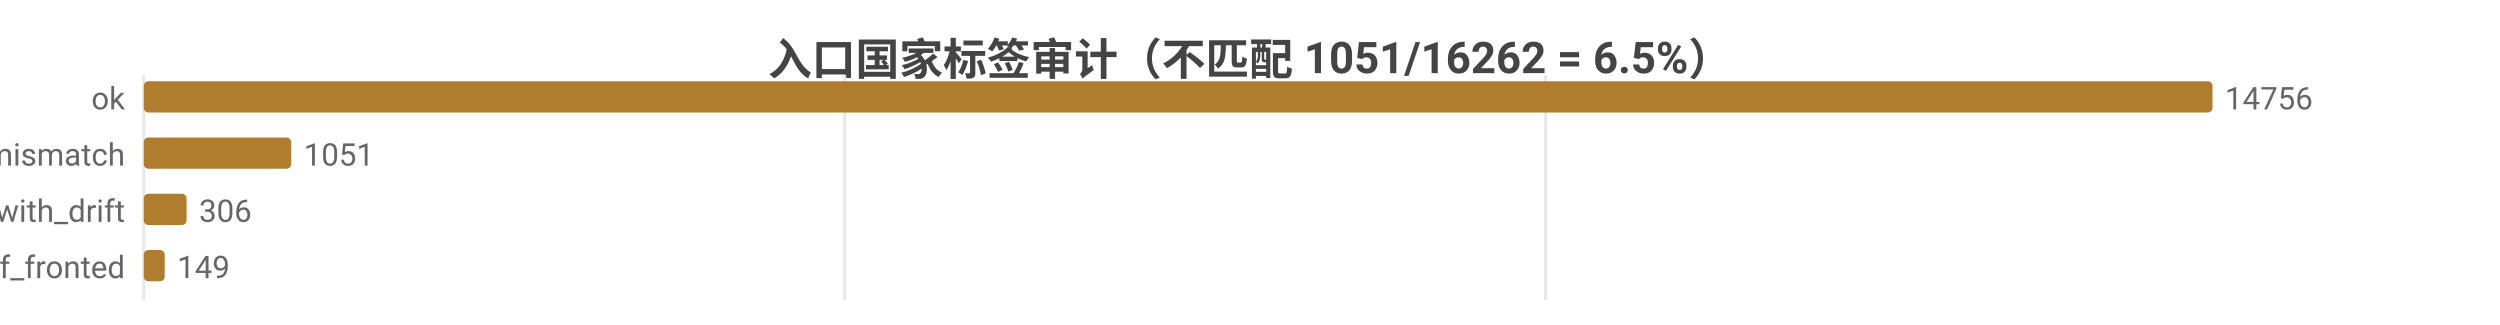
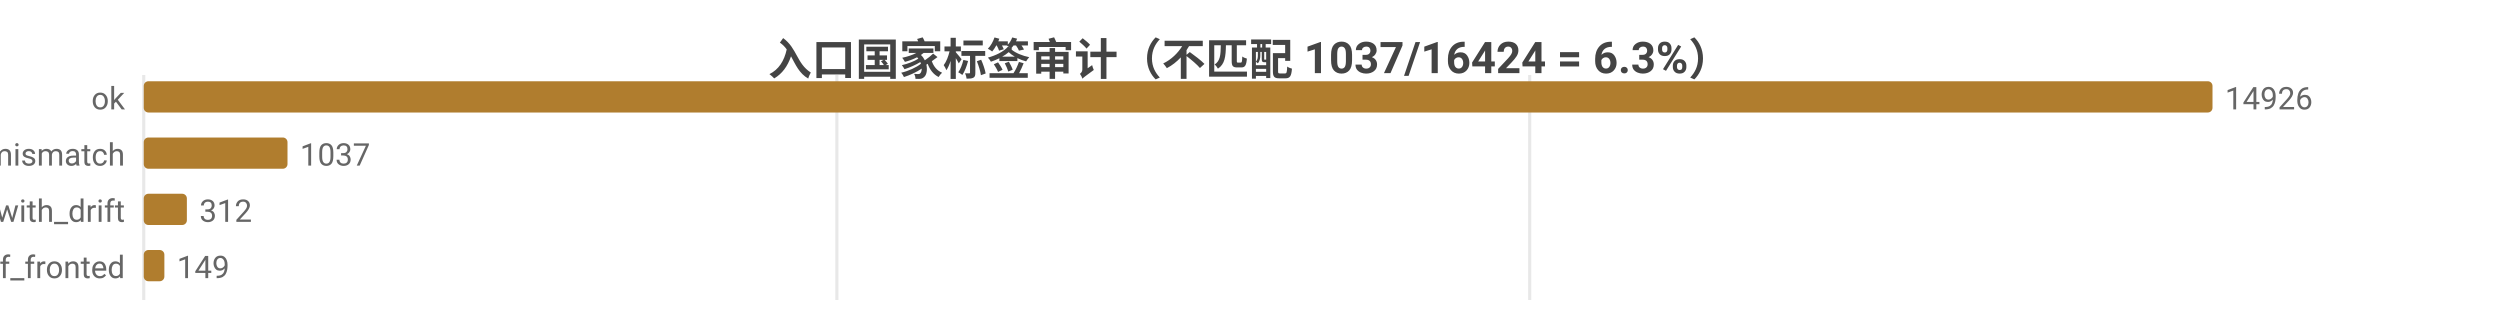
<svg xmlns="http://www.w3.org/2000/svg" width="800" height="104" viewBox="0 0 800 104">
  <rect width="800" height="104" fill="#ffffff" />
  <style>text{font-family:system-ui,-apple-system,'Segoe UI',Roboto,'PingFang SC','Microsoft YaHei','Noto Sans CJK SC',sans-serif}.g{stroke:#e8e8e8;stroke-width:1}.a{stroke:#999;stroke-width:1}.t{font-size:10px;fill:#666}.m{font-size:10px;text-anchor:middle;fill:#666}.e{font-size:10px;text-anchor:end;fill:#666}.l{font-size:11px;fill:#333}.tt{font-size:14px;font-weight:600;text-anchor:middle;fill:#444}.em{font-size:13px;text-anchor:middle;fill:#999}</style>
-   <text class="tt" x="400.0" y="24">入口国家标签审计（不匹配 1051/16262 = 6.5%）</text>
+   <text class="tt" x="400.0" y="24">入口国家标签审计（不匹配 1037/16424 = 6.3%）</text>
  <line class="g" x1="46" y1="24" x2="46" y2="96" />
-   <line class="g" x1="270.3" y1="24" x2="270.3" y2="96" />
-   <line class="g" x1="494.6" y1="24" x2="494.6" y2="96" />
+   <line class="g" x1="267.8" y1="24" x2="267.8" y2="96" />
+   <line class="g" x1="489.5" y1="24" x2="489.5" y2="96" />
  <text class="e" x="40" y="35">ok</text>
  <rect x="46" y="26" width="662" height="10" fill="#b07d2e" rx="1.5" />
-   <text class="t" x="712" y="35">14756</text>
+   <text class="t" x="712" y="35">14926</text>
  <text class="e" x="40" y="53">tag_mismatch</text>
-   <rect x="46" y="44" width="47.2" height="10" fill="#b07d2e" rx="1.5" />
-   <text class="t" x="97.2" y="53">1051</text>
+   <rect x="46" y="44" width="46.0" height="10" fill="#b07d2e" rx="1.5" />
+   <text class="t" x="96.0" y="53">1037</text>
  <text class="e" x="40" y="71">ok_with_drift</text>
-   <rect x="46" y="62" width="13.7" height="10" fill="#b07d2e" rx="1.5" />
-   <text class="t" x="63.7" y="71">306</text>
+   <rect x="46" y="62" width="13.8" height="10" fill="#b07d2e" rx="1.5" />
+   <text class="t" x="63.8" y="71">312</text>
  <text class="e" x="40" y="89">cf_fronted</text>
-   <rect x="46" y="80" width="6.7" height="10" fill="#b07d2e" rx="1.5" />
-   <text class="t" x="56.7" y="89">149</text>
+   <rect x="46" y="80" width="6.6" height="10" fill="#b07d2e" rx="1.5" />
+   <text class="t" x="56.6" y="89">149</text>
</svg>
